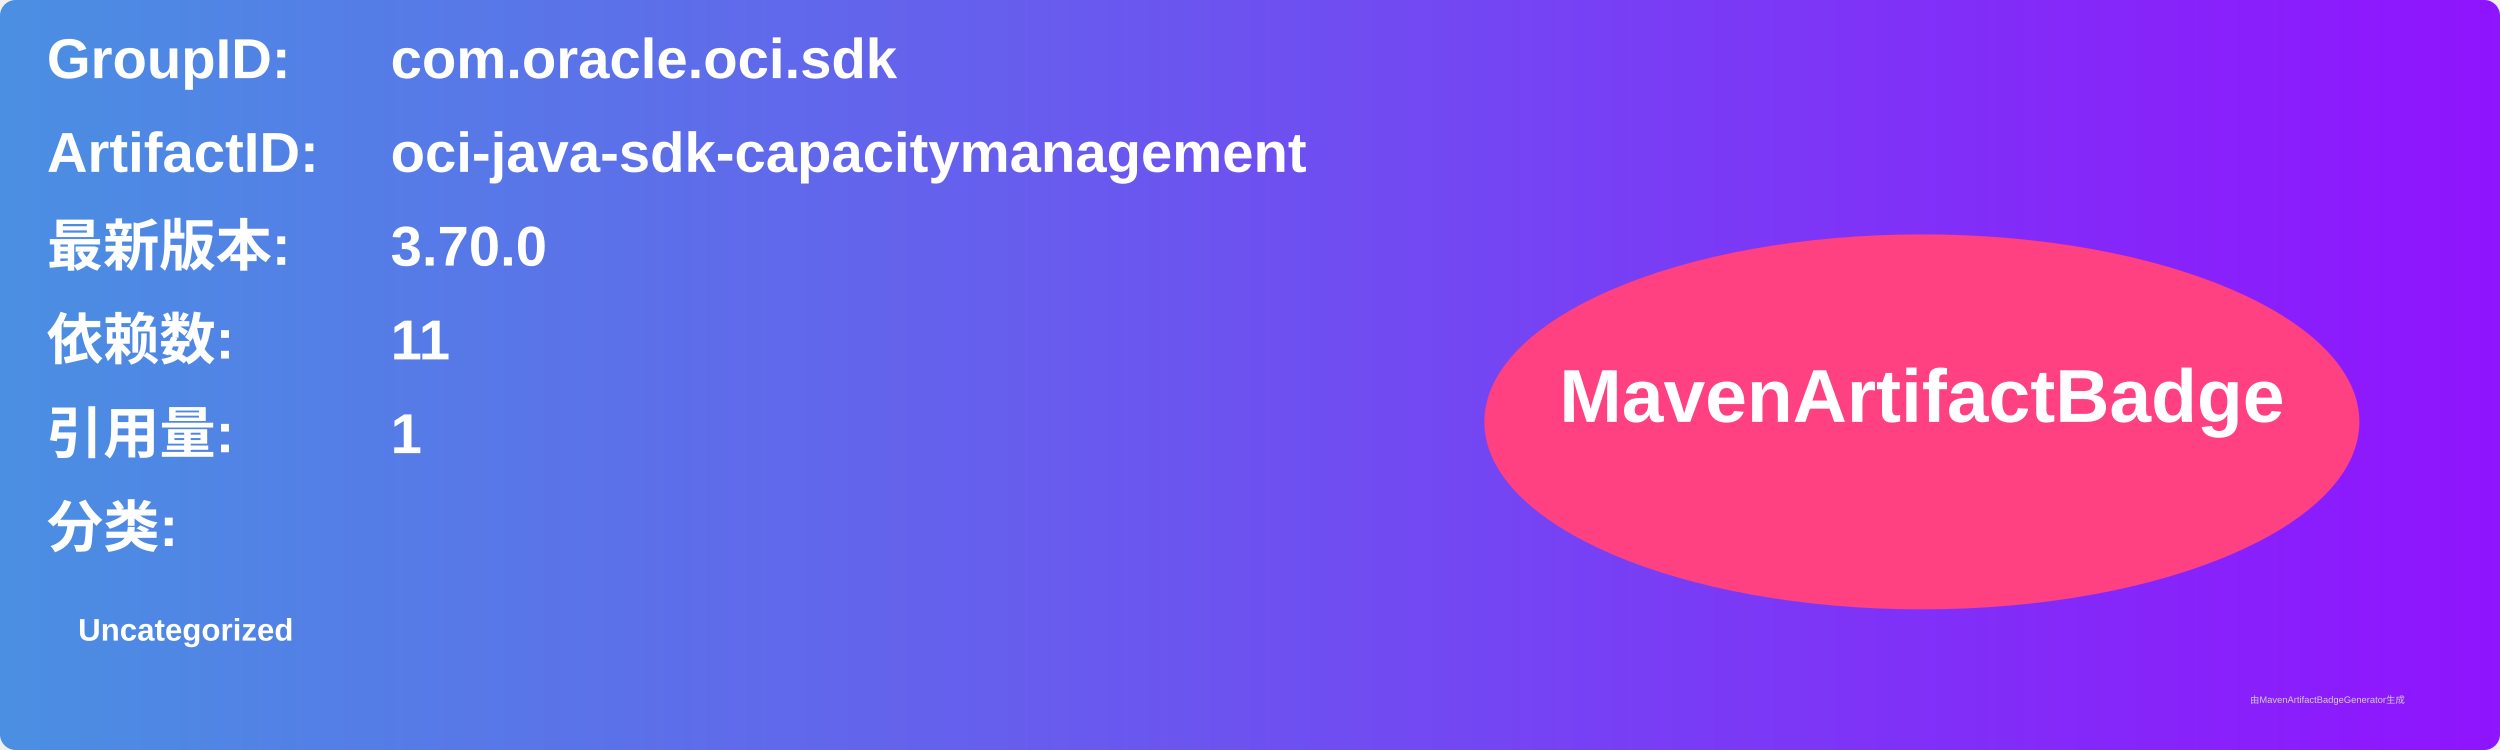
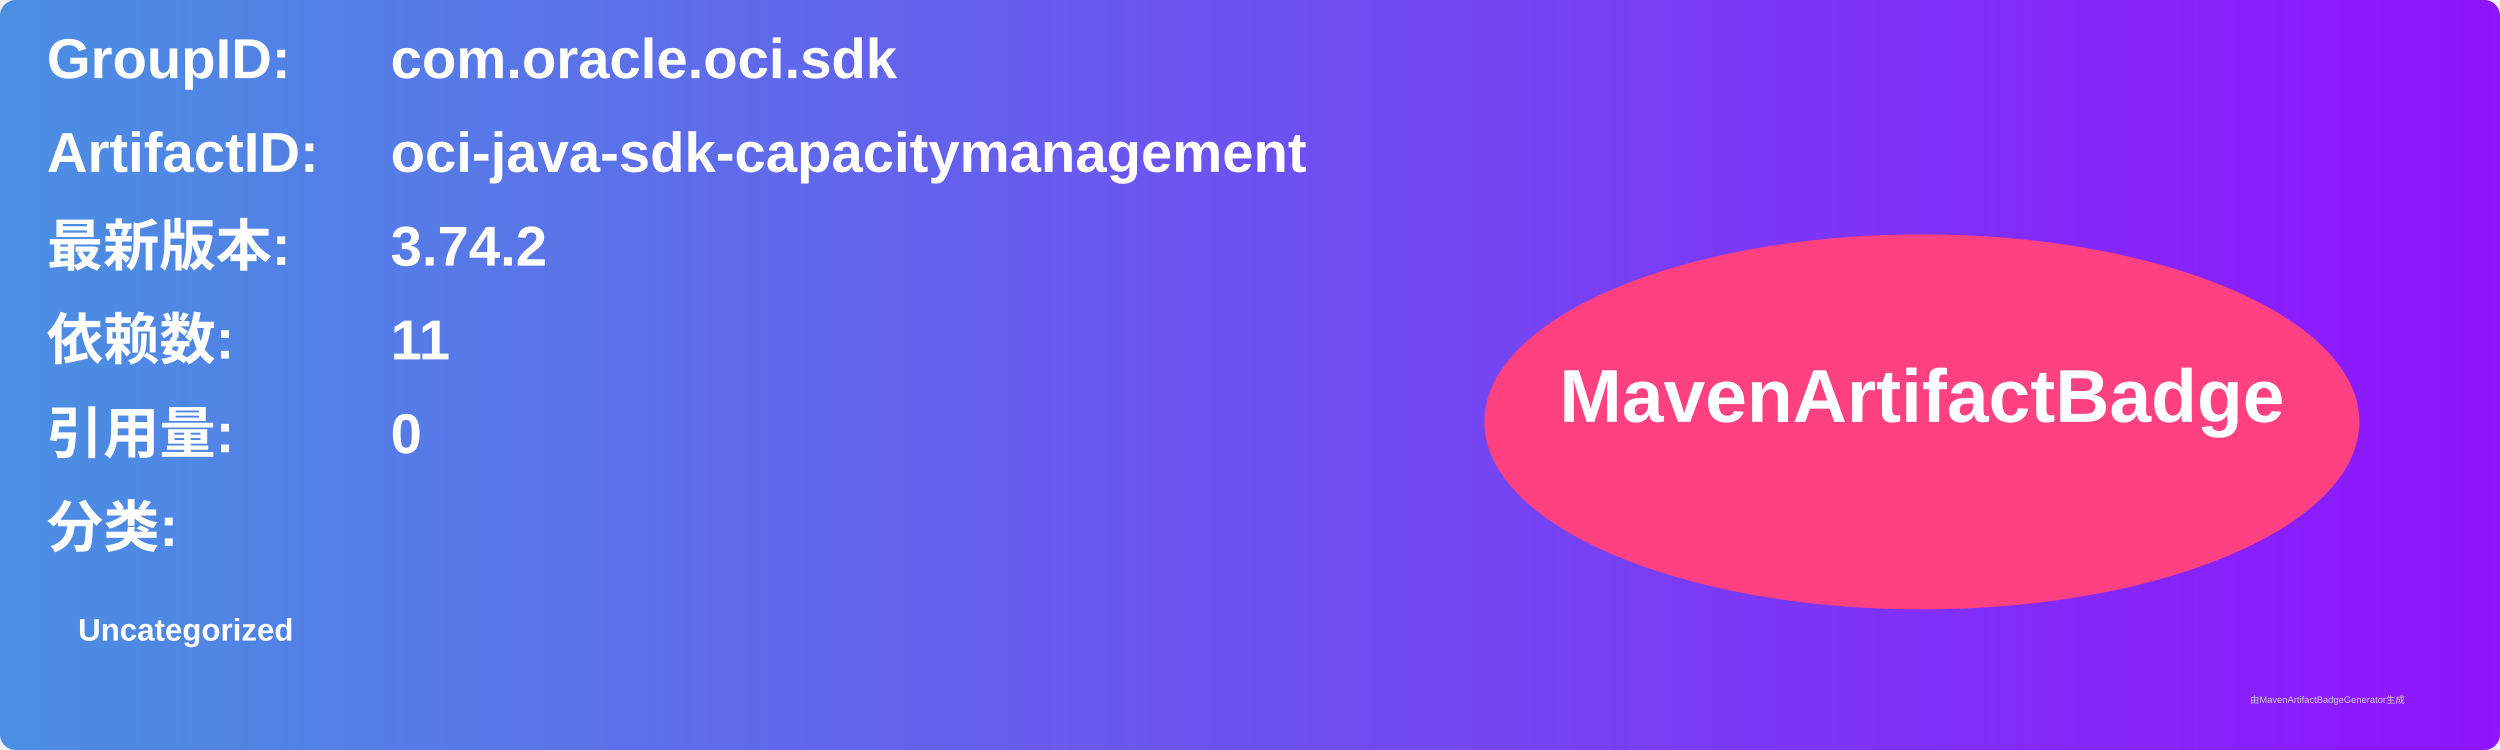
<svg xmlns="http://www.w3.org/2000/svg" width="800" height="240" viewBox="0 0 800 240">
  <linearGradient id="grad" x1="0%" y1="0%" x2="100%" y2="0%">
    <stop offset="0%" stop-color="#4a90e2" />
    <stop offset="100%" stop-color="#9013fe" />
  </linearGradient>
  <rect width="100%" height="100%" rx="5" ry="5" fill="url(#grad)" />
  <g transform="translate(15, 15)">
    <text x="0" y="10" font-family="Arial" font-size="18" fill="white" font-weight="bold" width="260">GroupID:</text>
    <text x="110" y="10" font-family="Arial" font-size="18" fill="white" font-weight="bold" width="460">com.oracle.oci.sdk</text>
    <text x="0" y="40" font-family="Arial" font-size="18" fill="white" font-weight="bold" width="260">ArtifactID:</text>
    <text x="110" y="40" font-family="Arial" font-size="18" fill="white" font-weight="bold" width="460">oci-java-sdk-capacitymanagement</text>
    <text x="0" y="70" font-family="Arial" font-size="18" fill="white" font-weight="bold">最新版本:</text>
    <text x="110" y="70" font-family="Arial" font-size="18" fill="white" font-weight="bold">
-       <tspan font-weight="bold">3.70.0</tspan>
+       <tspan font-weight="bold">3.74.2</tspan>
    </text>
    <text x="0" y="100" font-family="Arial" font-size="18" fill="white" font-weight="bold">依赖数: </text>
    <text x="110" y="100" font-family="Arial" font-size="18" fill="white">
      <tspan font-weight="bold">11</tspan>
    </text>
    <text x="0" y="130" font-family="Arial" font-size="18" fill="white" font-weight="bold">引用量: </text>
    <text x="110" y="130" font-family="Arial" font-size="18" fill="white">
-       <tspan font-weight="bold">1</tspan>
+       <tspan font-weight="bold">0</tspan>
    </text>
    <text x="0" y="160" font-family="Arial" font-size="18" fill="white" font-weight="bold">分类:</text>
    <text x="10" y="190" font-family="Arial" font-size="10" fill="white">
      <tspan font-weight="bold">Uncategorized</tspan>
    </text>
    <ellipse cx="600" cy="120" rx="140" ry="60" fill="#ff4081" />
    <text x="600" y="120" text-anchor="middle" font-family="Arial" font-size="24" fill="white" font-weight="bold">MavenArtifactBadge</text>
  </g>
  <text x="720" y="225" font-family="Arial" font-size="3" fill="#d0d0d0">由MavenArtifactBadgeGenerator生成</text>
</svg>
